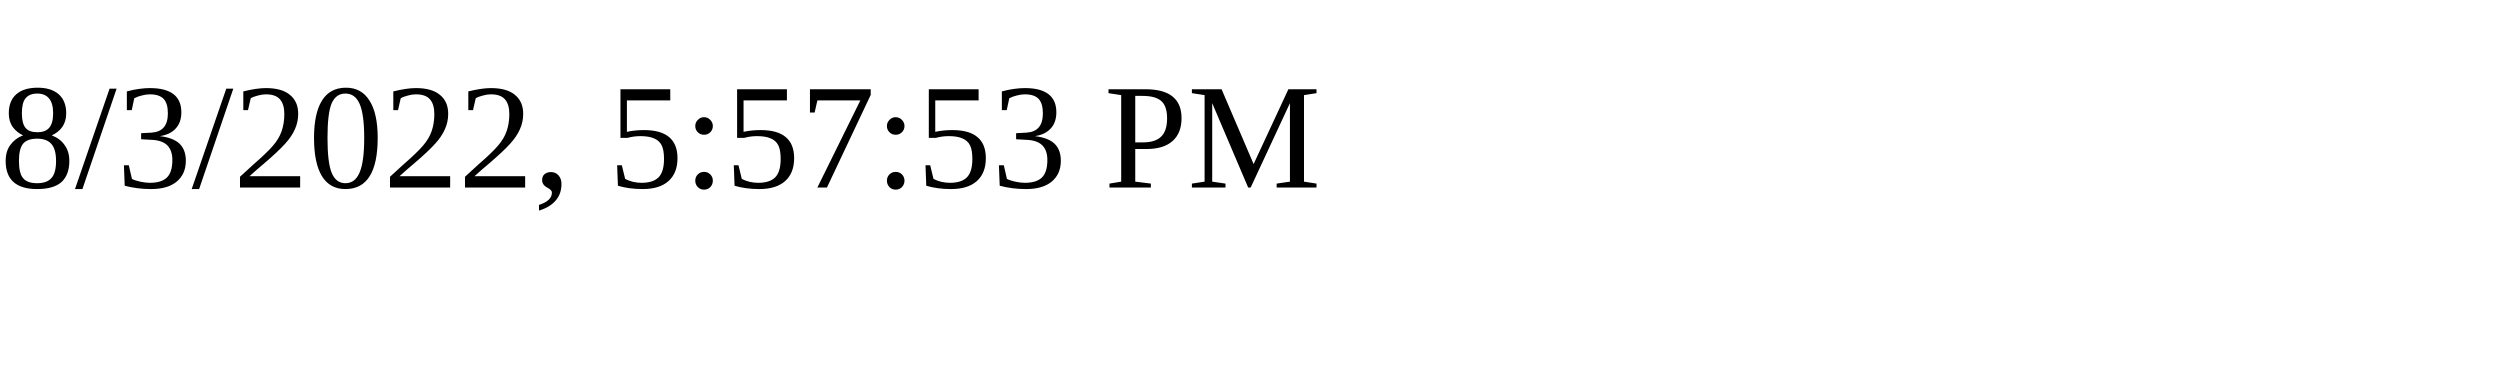
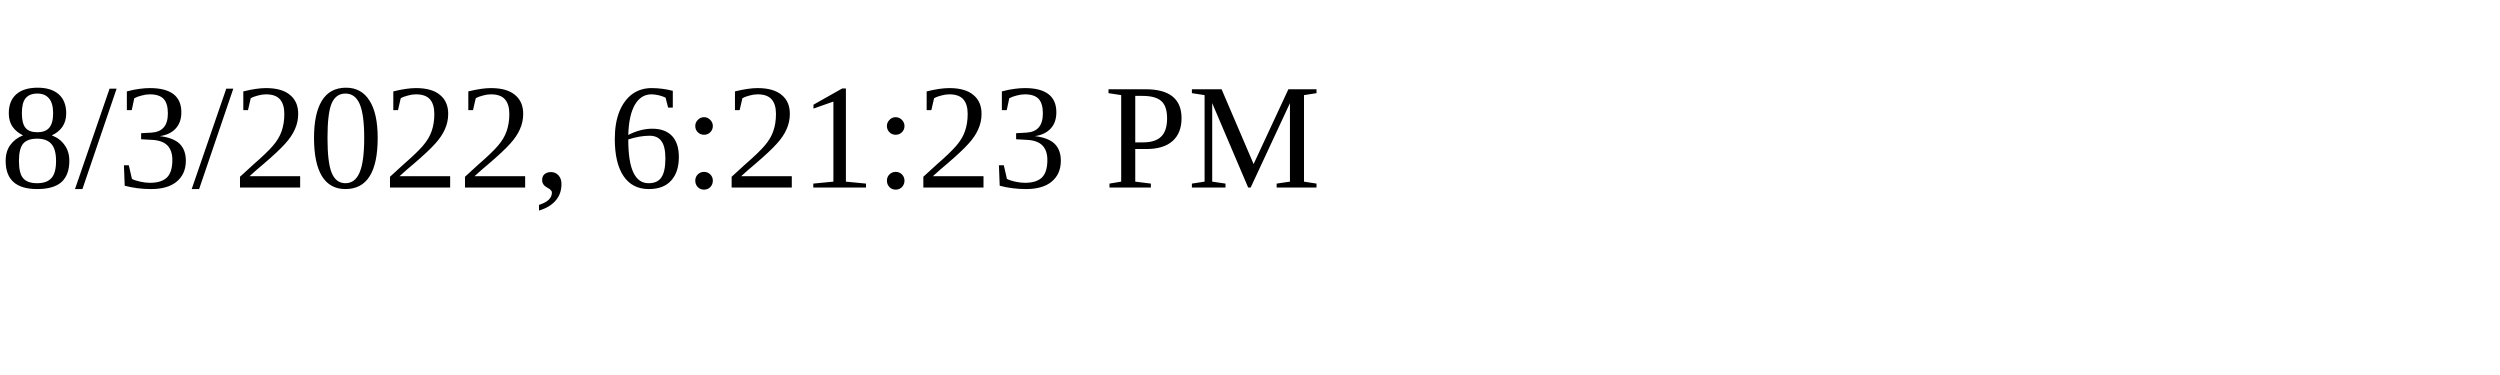
<svg xmlns="http://www.w3.org/2000/svg" height="30" width="200">
-   <text x="0" y="15">8/3/2022, 5:57:53 PM</text>
+   <text x="0" y="15">8/3/2022, 6:21:23 PM</text>
</svg>
